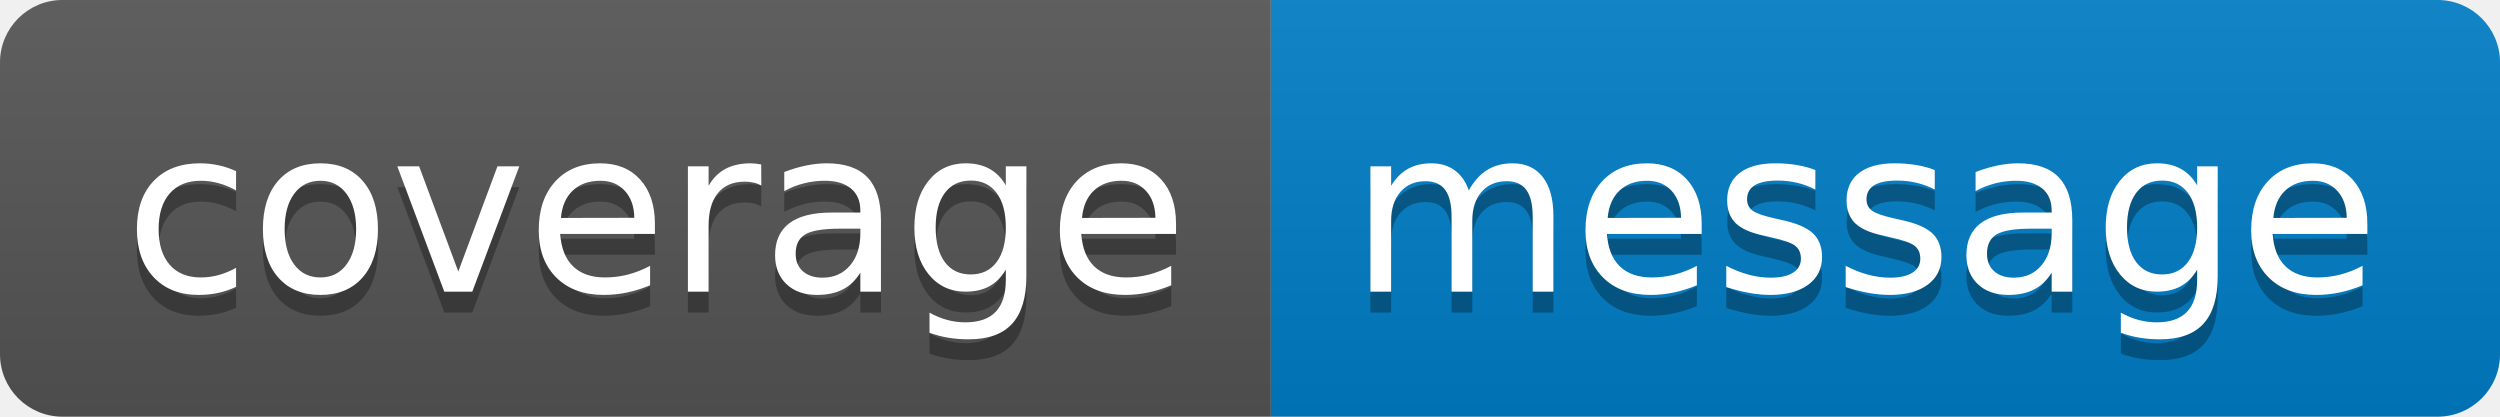
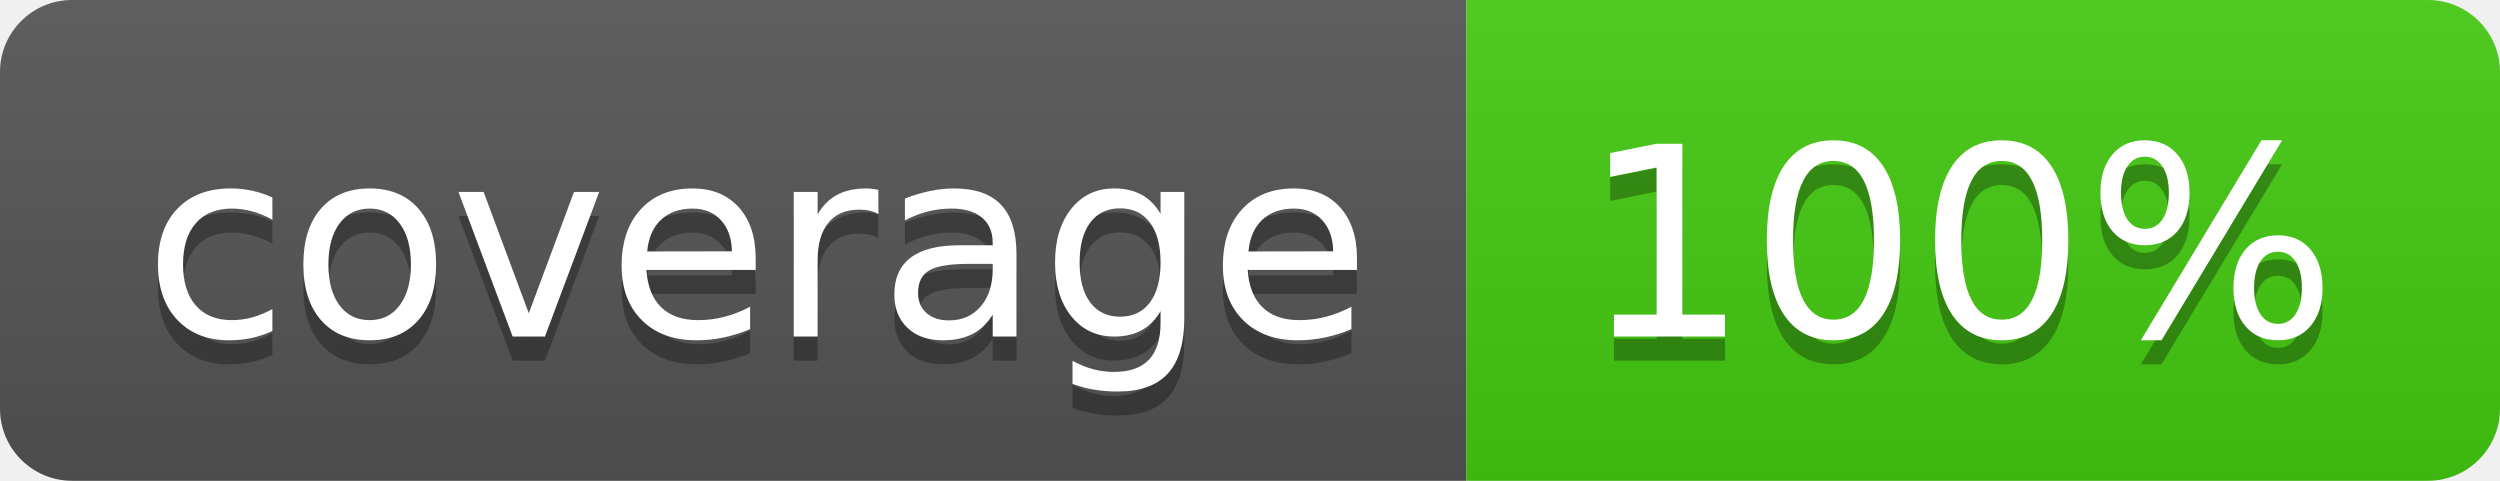
- <svg xmlns="http://www.w3.org/2000/svg" width="120" height="20" role="img" aria-label="coverage: message">
+ <svg xmlns="http://www.w3.org/2000/svg" width="104" height="20" role="img" aria-label="coverage: 100%">
  <linearGradient id="s" x2="0" y2="100%">
    <stop offset="0" stop-color="#bbb" stop-opacity=".1" />
    <stop offset="1" stop-opacity=".1" />
  </linearGradient>
  <clipPath id="r">
-     <rect width="120" height="20" rx="3" fill="#fff" />
+     <rect width="104" height="20" rx="3" fill="#fff" />
  </clipPath>
  <g clip-path="url(#r)">
    <rect width="61" height="20" fill="#555" />
-     <rect x="61" width="59" height="20" fill="#007ec6" />
-     <rect width="120" height="20" fill="url(#s)" />
+     <rect x="61" width="43" height="20" fill="#44cc11" />
+     <rect width="104" height="20" fill="url(#s)" />
  </g>
  <g fill="#fff" text-anchor="middle" font-family="Verdana,Geneva,DejaVu Sans,sans-serif" text-rendering="geometricPrecision" font-size="110">
    <text aria-hidden="true" x="315" y="150" fill="#010101" fill-opacity=".3" transform="scale(.1)" textLength="510">coverage</text>
    <text x="315" y="140" transform="scale(.1)" fill="#fff" textLength="510">coverage</text>
-     <text aria-hidden="true" x="895" y="150" fill="#010101" fill-opacity=".3" transform="scale(.1)" textLength="490">message</text>
-     <text x="895" y="140" transform="scale(.1)" fill="#fff" textLength="490">message</text>
+     <text aria-hidden="true" x="815" y="150" fill="#010101" fill-opacity=".3" transform="scale(.1)" textLength="330">100%</text>
+     <text x="815" y="140" transform="scale(.1)" fill="#fff" textLength="330">100%</text>
  </g>
</svg>
